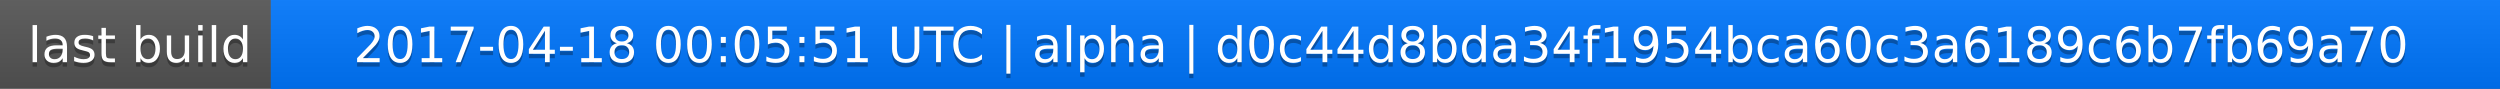
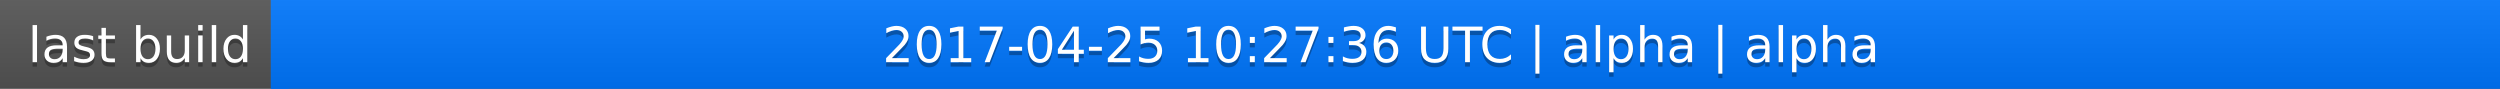
<svg xmlns="http://www.w3.org/2000/svg" width="563" height="20">
  <linearGradient id="a" x2="0" y2="100%">
    <stop offset="0" stop-color="#bbb" stop-opacity=".1" />
    <stop offset="1" stop-opacity=".1" />
  </linearGradient>
  <rect rx="0" width="563" height="20" fill="#555" />
  <rect rx="0" x="61" width="502" height="20" fill="#07f" />
  <path fill="#07f" d="M61 0h4v20h-4z" />
  <rect rx="0" width="563" height="20" fill="url(#a)" />
  <g fill="#fff" text-anchor="middle" font-family="DejaVu Sans,Verdana,Geneva,sans-serif" font-size="11">
    <text x="31.5" y="15" fill="#010101" fill-opacity=".3">last build</text>
    <text x="31.5" y="14">last build</text>
-     <text x="311" y="15" fill="#010101" fill-opacity=".3">2017-04-18 00:05:51 UTC | alpha | d0c44d8bda34f1954bca60c3a6189c6b7fb69a70</text>
-     <text x="311" y="14">2017-04-18 00:05:51 UTC | alpha | d0c44d8bda34f1954bca60c3a6189c6b7fb69a70</text>
+     <text x="311" y="15" fill="#010101" fill-opacity=".3">2017-04-25 10:27:36 UTC | alpha | alpha</text>
+     <text x="311" y="14">2017-04-25 10:27:36 UTC | alpha | alpha</text>
  </g>
</svg>
